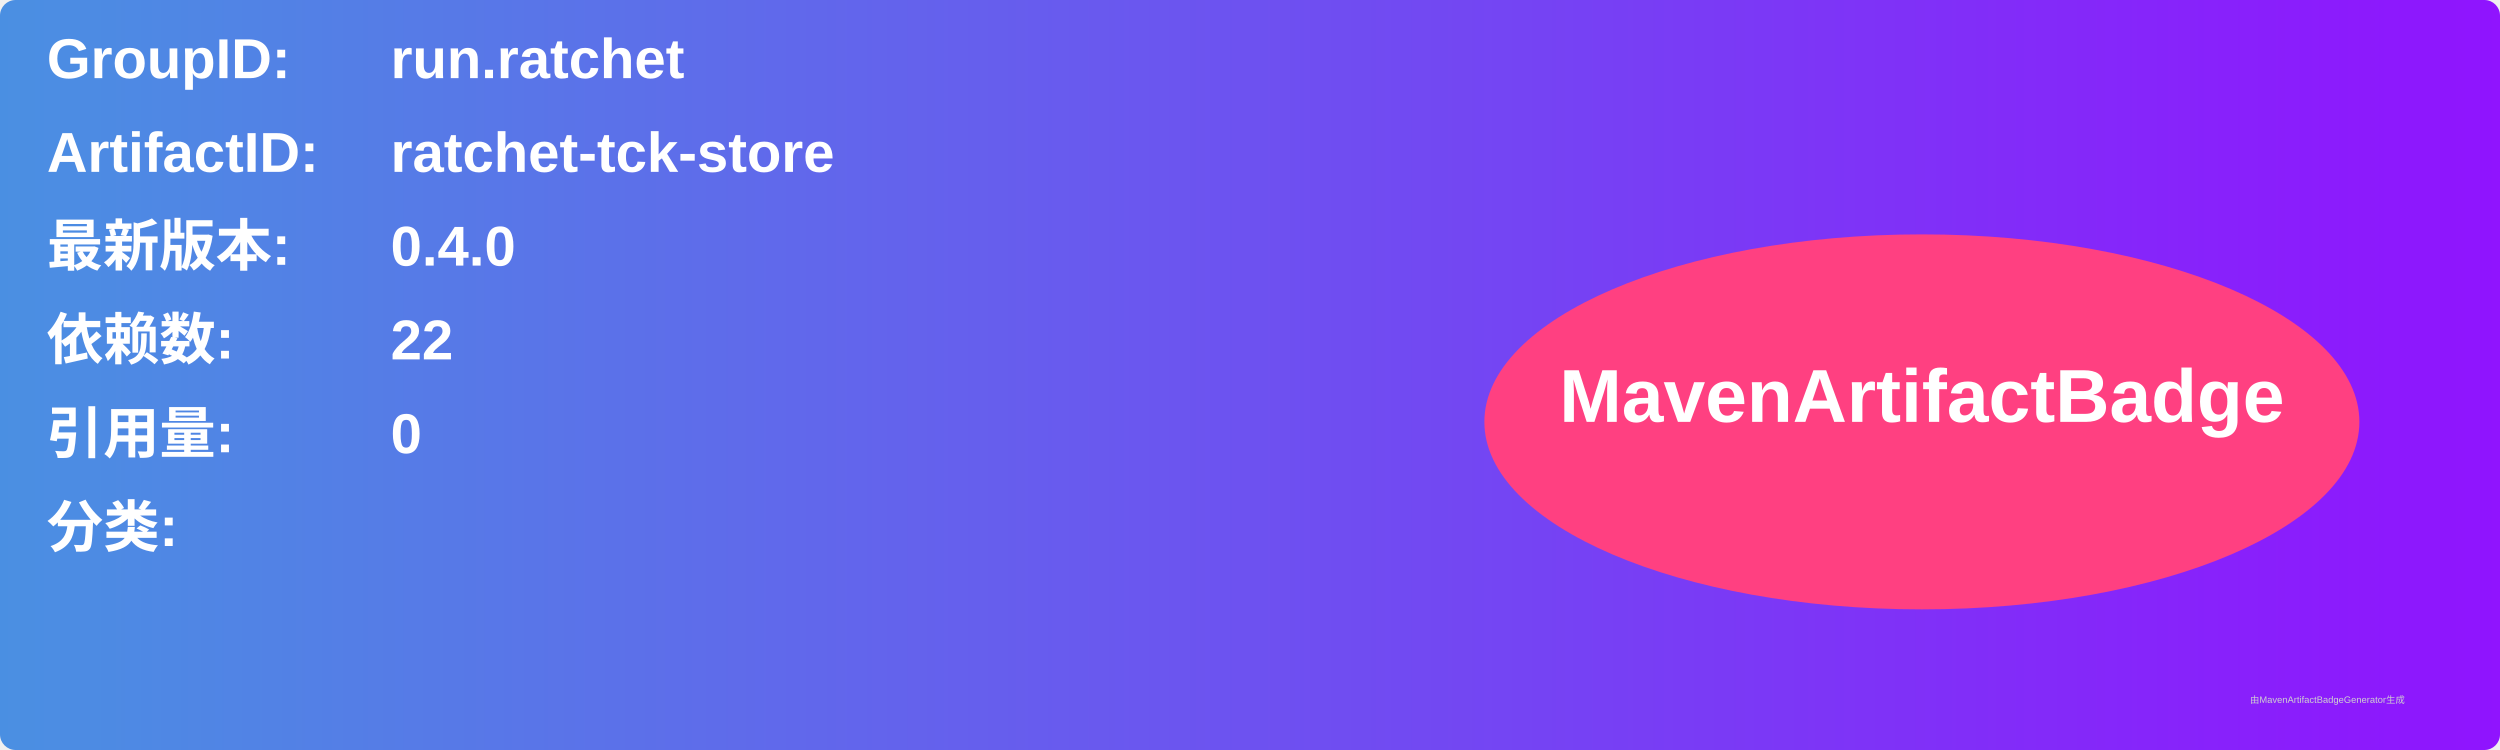
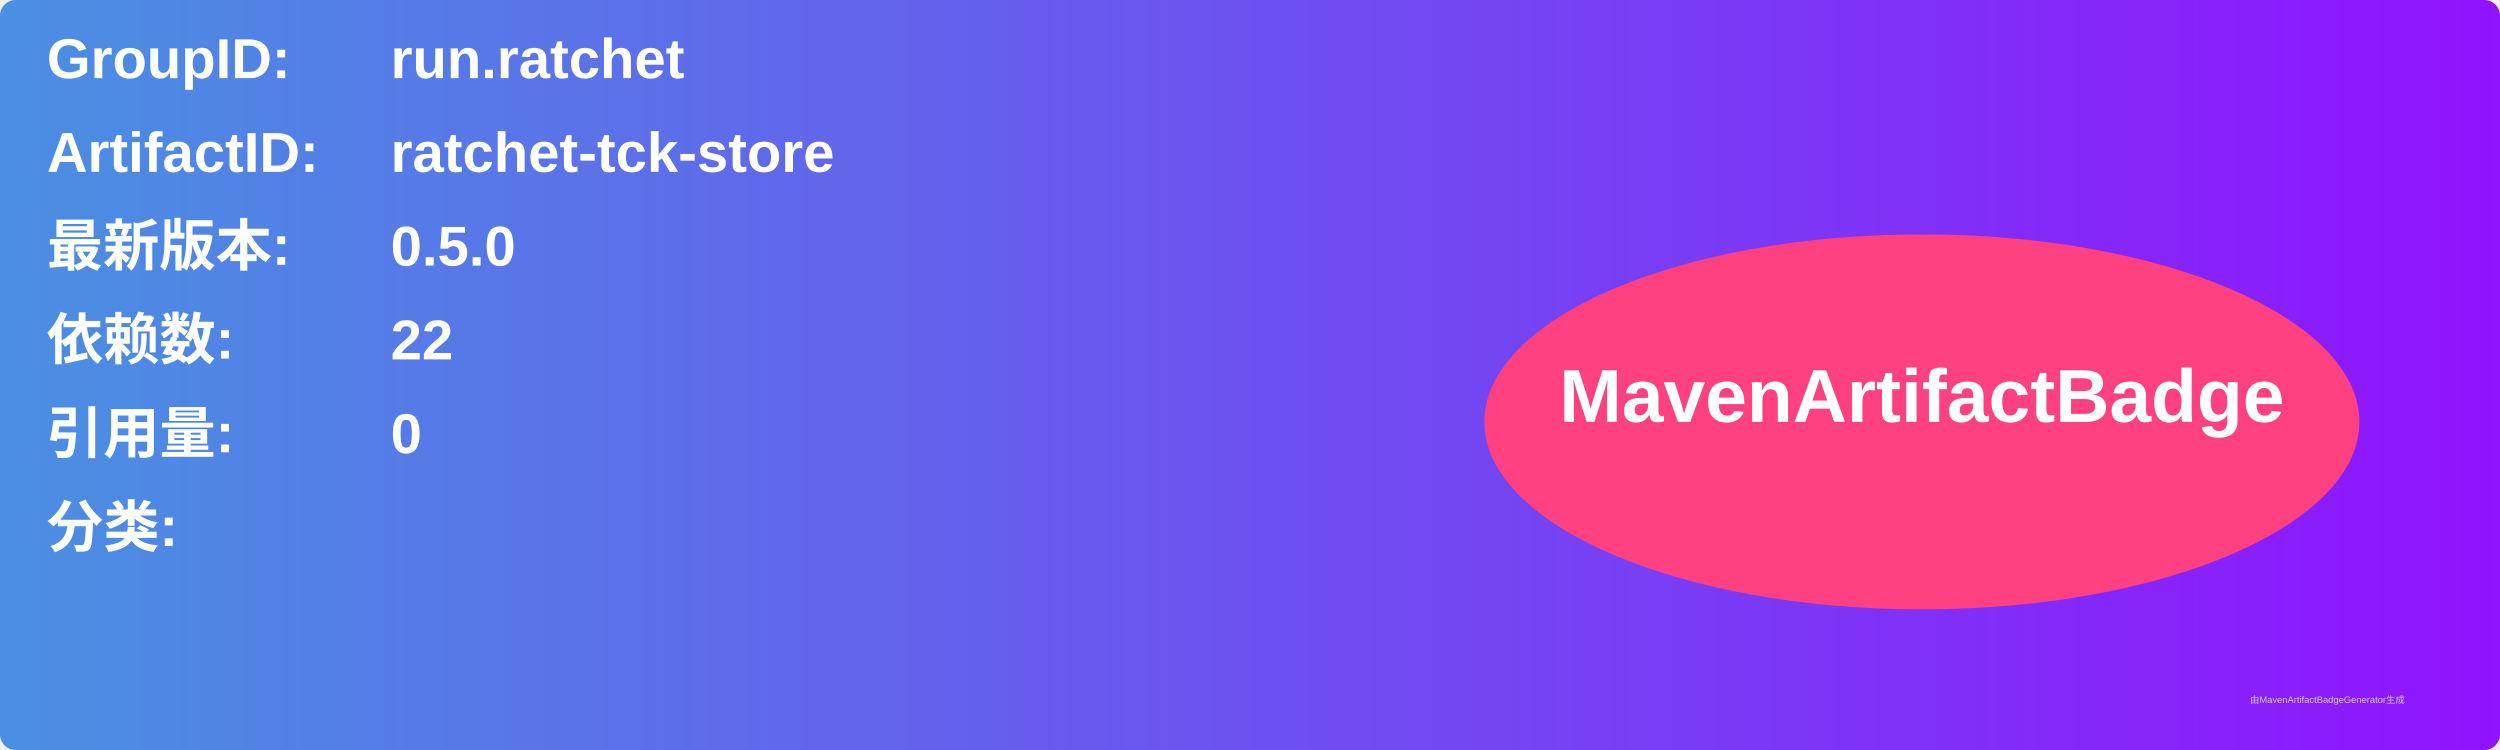
<svg xmlns="http://www.w3.org/2000/svg" width="800" height="240" viewBox="0 0 800 240">
  <linearGradient id="grad" x1="0%" y1="0%" x2="100%" y2="0%">
    <stop offset="0%" stop-color="#4a90e2" />
    <stop offset="100%" stop-color="#9013fe" />
  </linearGradient>
  <rect width="100%" height="100%" rx="5" ry="5" fill="url(#grad)" />
  <g transform="translate(15, 15)">
    <text x="0" y="10" font-family="Arial" font-size="18" fill="white" font-weight="bold" width="260">GroupID:</text>
    <text x="110" y="10" font-family="Arial" font-size="18" fill="white" font-weight="bold" width="460">run.ratchet</text>
    <text x="0" y="40" font-family="Arial" font-size="18" fill="white" font-weight="bold" width="260">ArtifactID:</text>
    <text x="110" y="40" font-family="Arial" font-size="18" fill="white" font-weight="bold" width="460">ratchet-tck-store</text>
    <text x="0" y="70" font-family="Arial" font-size="18" fill="white" font-weight="bold">最新版本:</text>
    <text x="110" y="70" font-family="Arial" font-size="18" fill="white" font-weight="bold">
-       <tspan font-weight="bold">0.4.0</tspan>
+       <tspan font-weight="bold">0.5.0</tspan>
    </text>
    <text x="0" y="100" font-family="Arial" font-size="18" fill="white" font-weight="bold">依赖数: </text>
    <text x="110" y="100" font-family="Arial" font-size="18" fill="white">
      <tspan font-weight="bold">22</tspan>
    </text>
    <text x="0" y="130" font-family="Arial" font-size="18" fill="white" font-weight="bold">引用量: </text>
    <text x="110" y="130" font-family="Arial" font-size="18" fill="white">
      <tspan font-weight="bold">0</tspan>
    </text>
    <text x="0" y="160" font-family="Arial" font-size="18" fill="white" font-weight="bold">分类:</text>
    <text x="10" y="190" font-family="Arial" font-size="10" fill="white">
      <tspan font-weight="bold" />
    </text>
    <ellipse cx="600" cy="120" rx="140" ry="60" fill="#ff4081" />
    <text x="600" y="120" text-anchor="middle" font-family="Arial" font-size="24" fill="white" font-weight="bold">MavenArtifactBadge</text>
  </g>
  <text x="720" y="225" font-family="Arial" font-size="3" fill="#d0d0d0">由MavenArtifactBadgeGenerator生成</text>
</svg>
